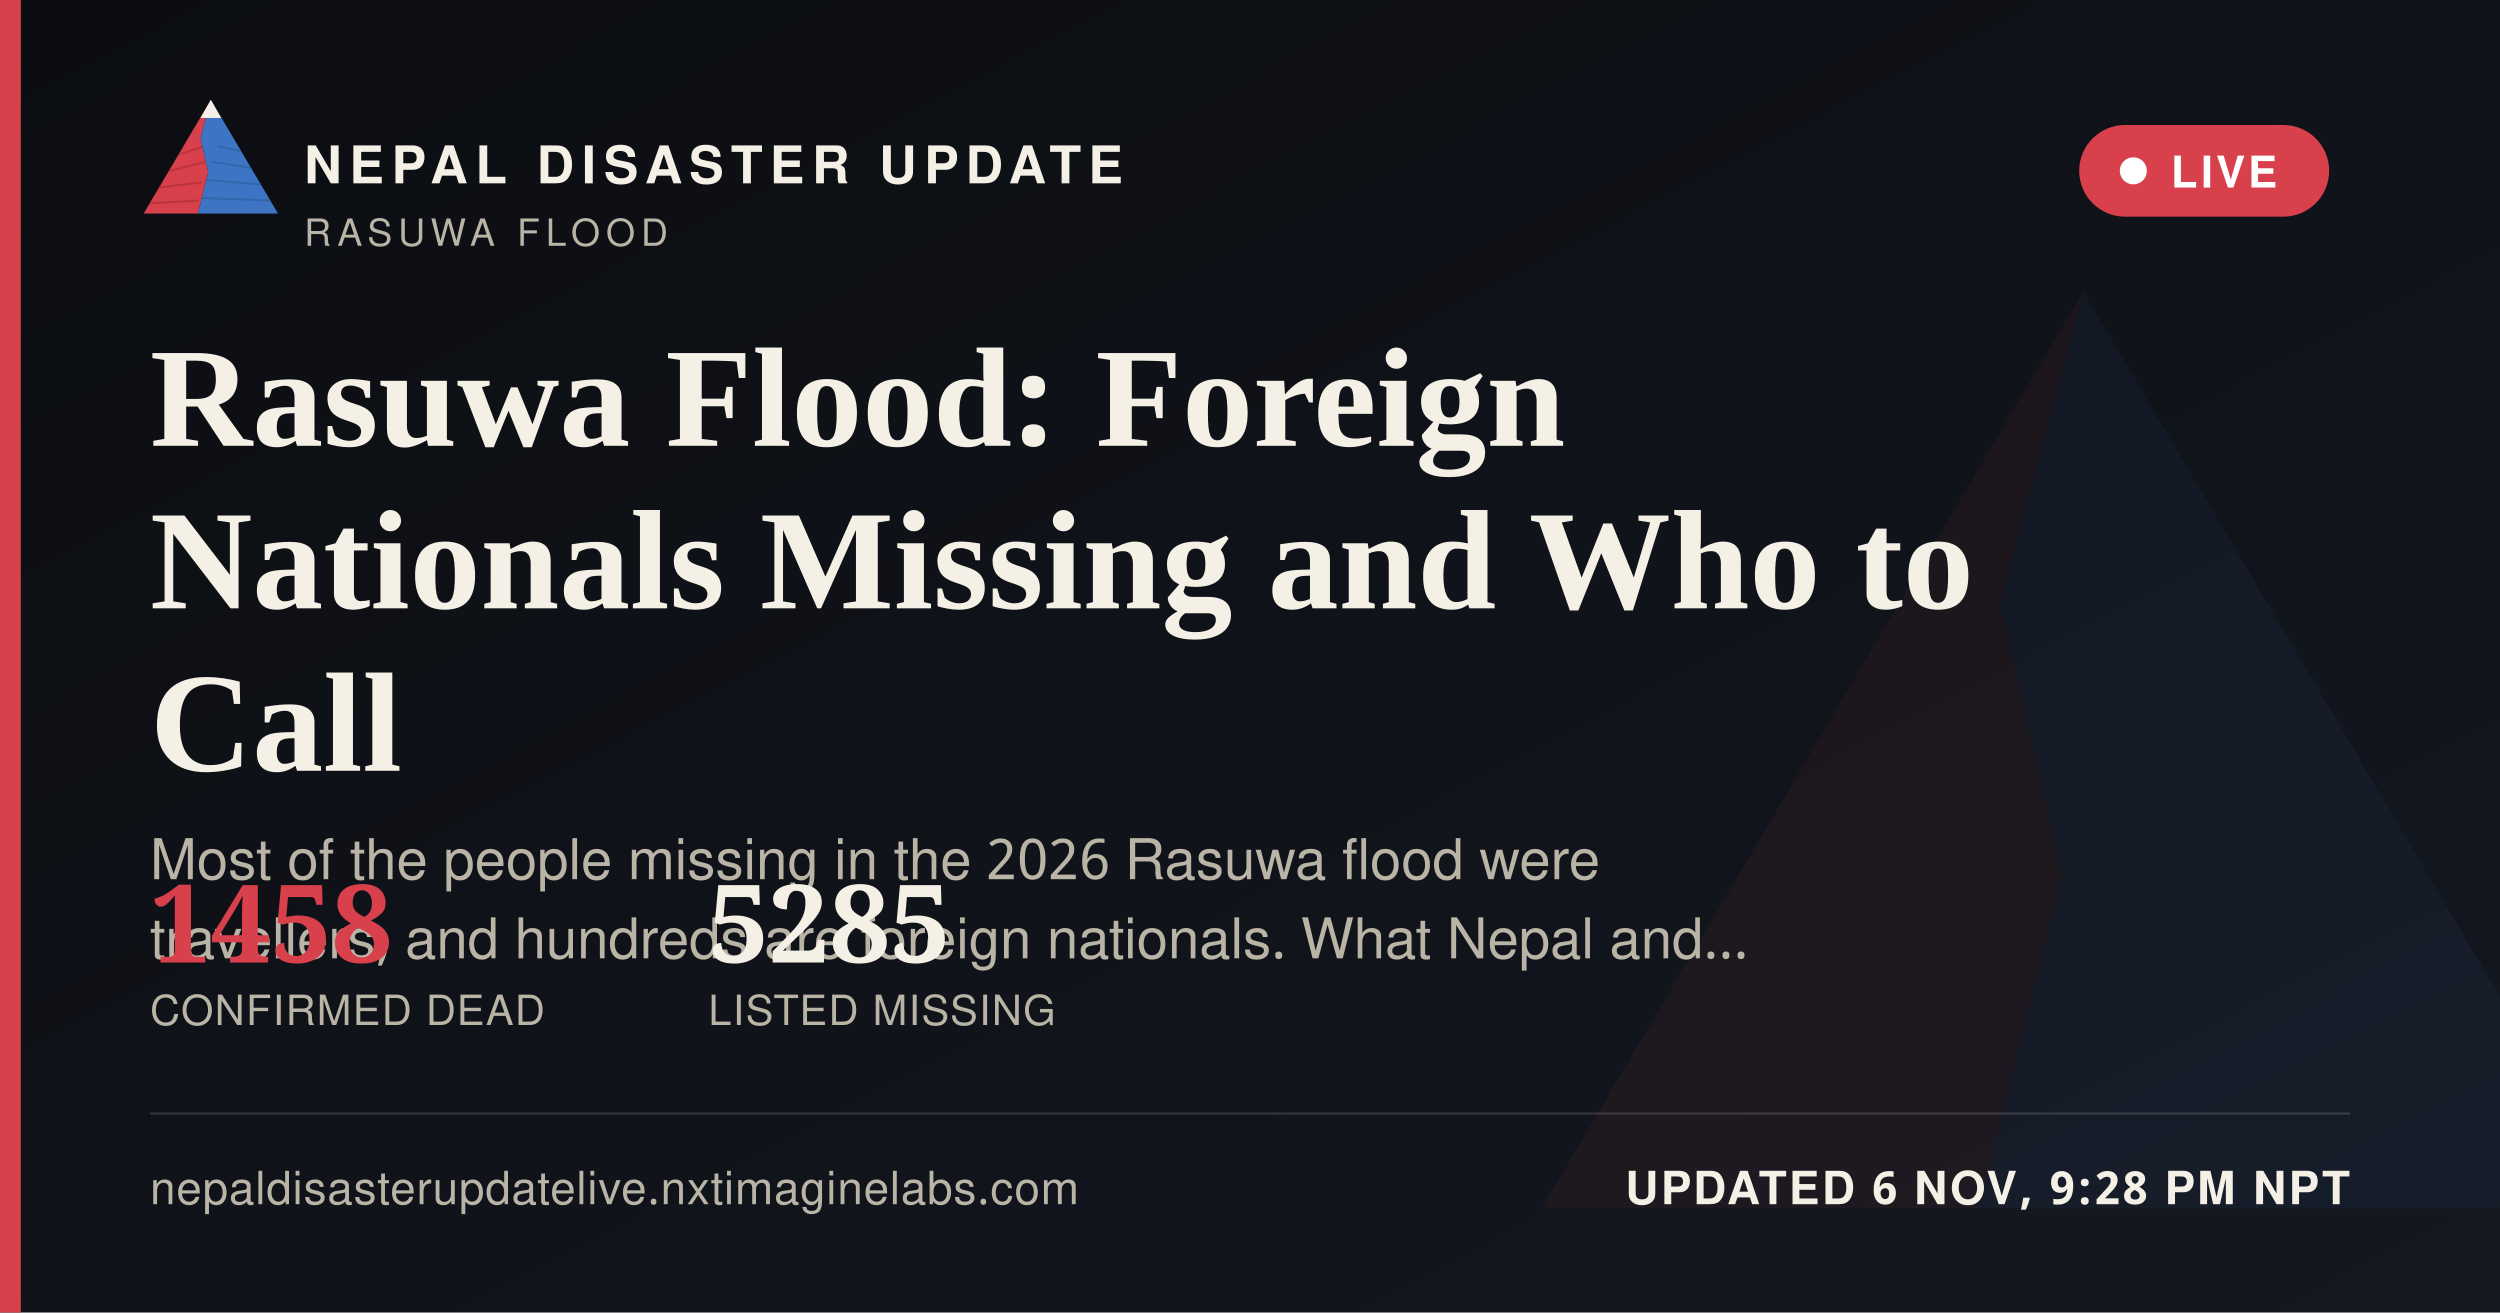
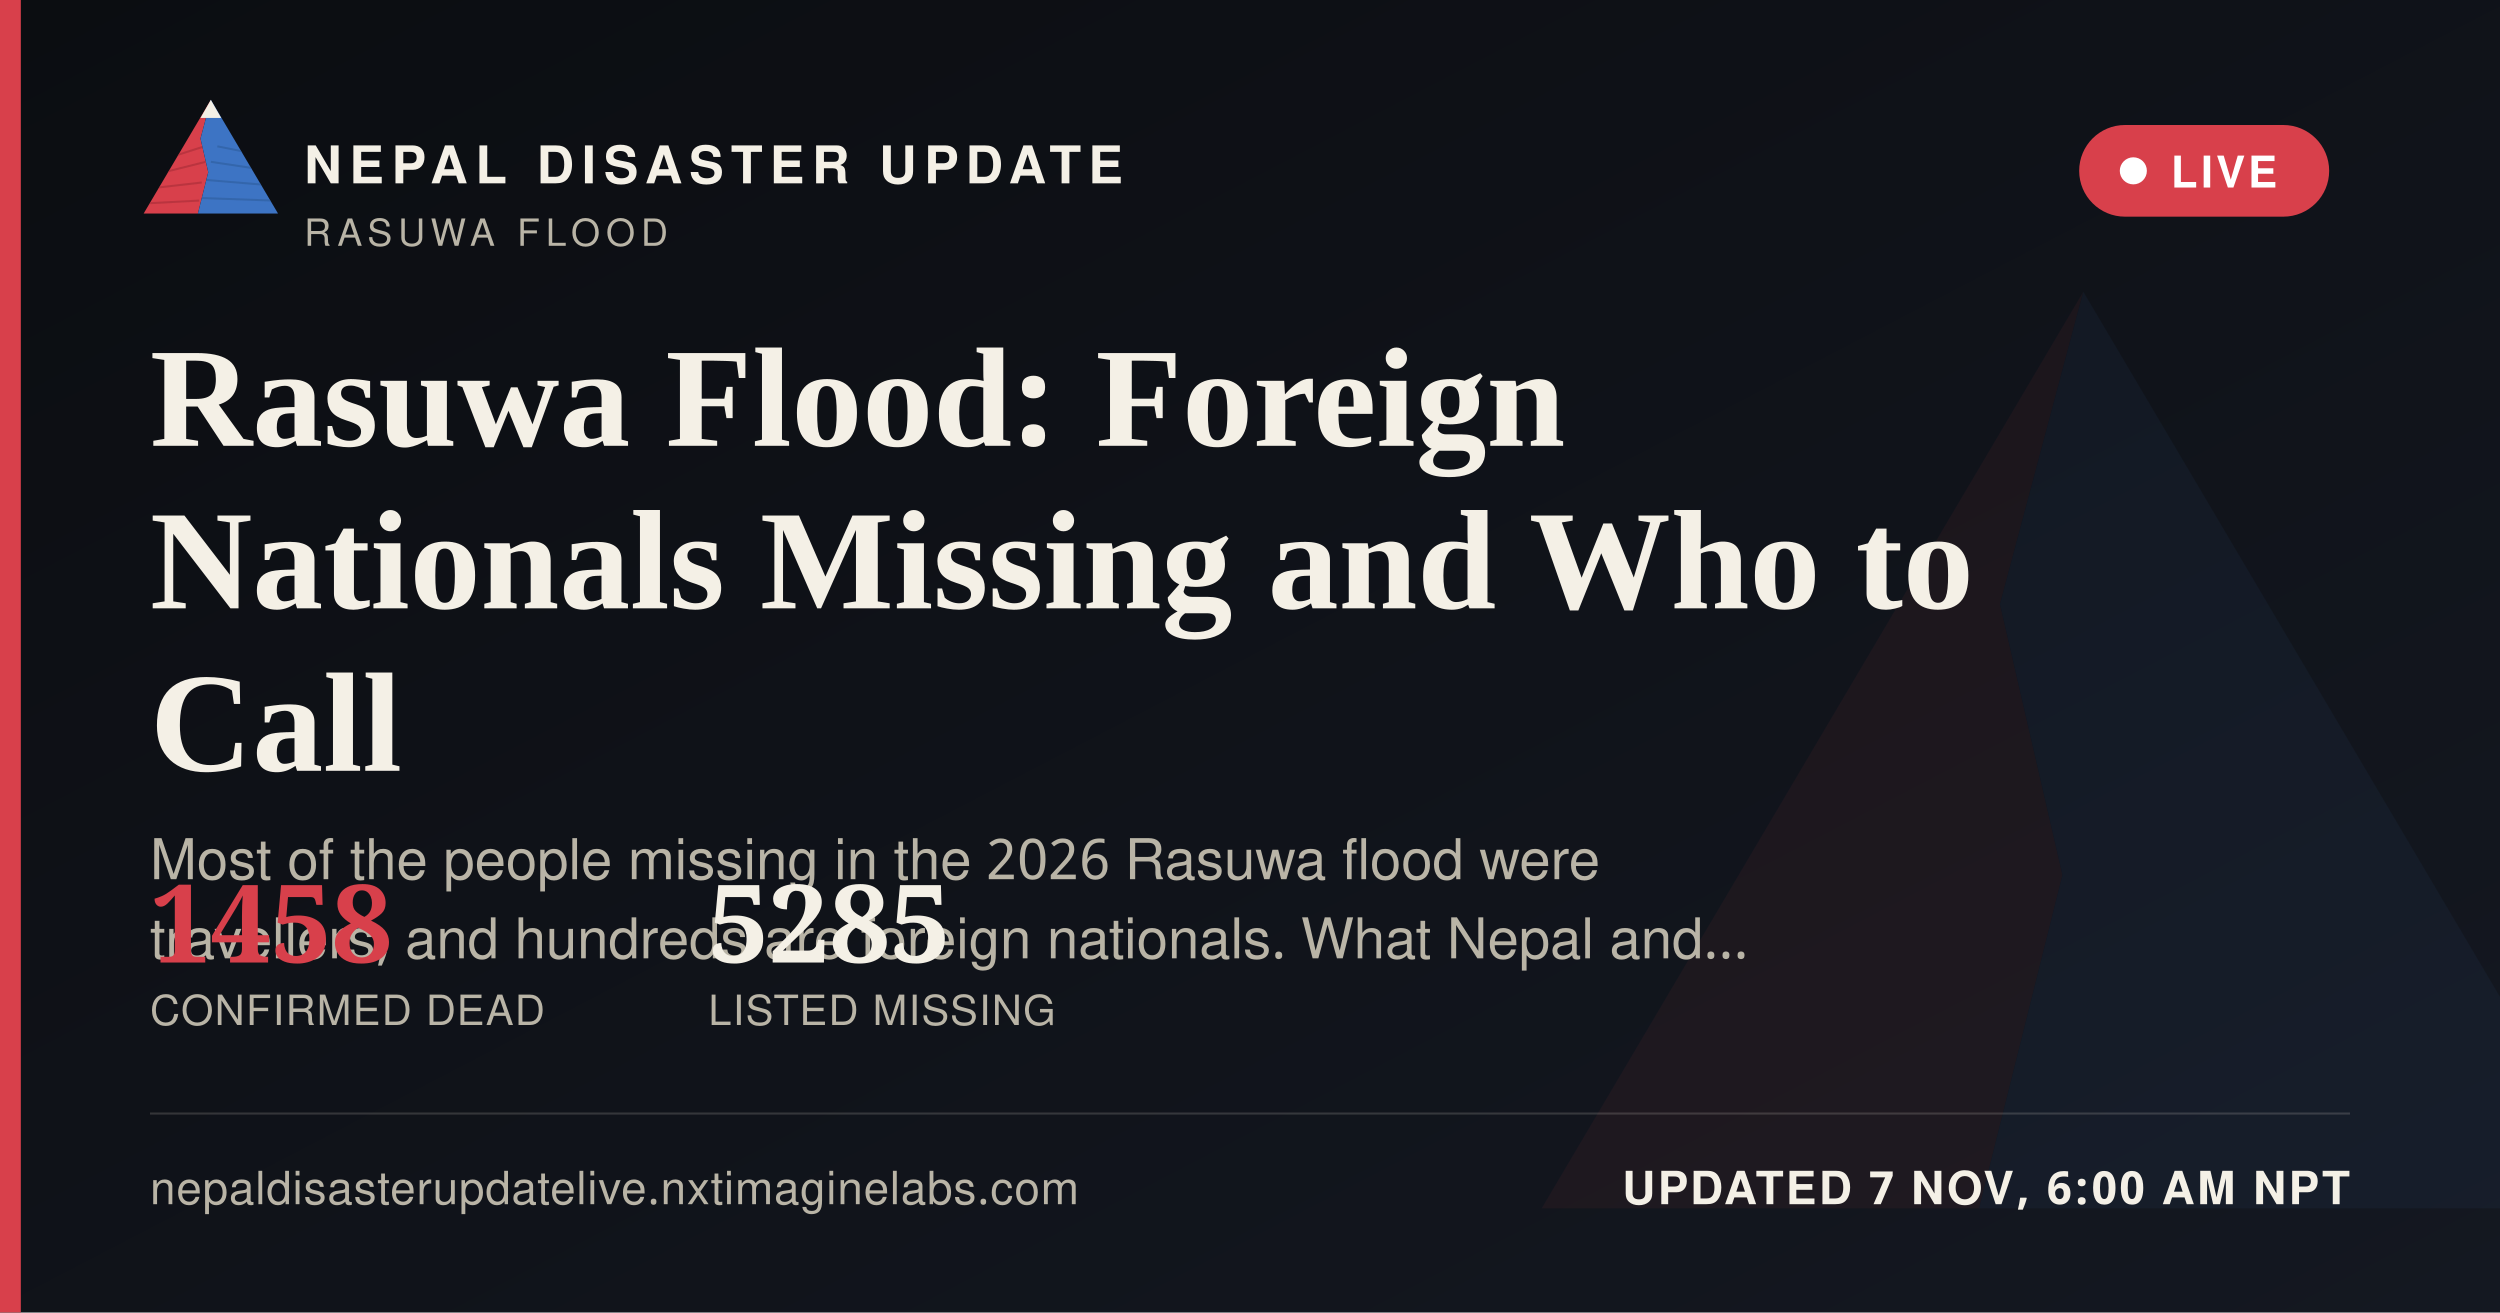
<svg xmlns="http://www.w3.org/2000/svg" width="1200" height="630" viewBox="0 0 1200 630">
  <defs>
    <linearGradient id="ogbg" x1="0" y1="0" x2="1" y2="1">
      <stop offset="0" stop-color="#0B0D11" />
      <stop offset="1" stop-color="#141821" />
    </linearGradient>
  </defs>
  <rect width="1200" height="630" fill="url(#ogbg)" />
  <g transform="translate(700,60) scale(5)" opacity="0.06">
    <polygon points="60,16 52,46 58,72 50,104 8,104" fill="#D8404B" />
    <polygon points="60,16 112,104 50,104 58,72 52,46" fill="#3D74C4" />
  </g>
  <rect x="0" y="0" width="10" height="630" fill="#D8404B" />
  <g transform="translate(64,38) scale(0.62)">
    <g>
      <defs>
        <clipPath id="ogLc">
          <polygon points="60,16 52,46 58,72 50,104 8,104" />
        </clipPath>
        <clipPath id="ogRc">
          <polygon points="60,16 112,104 50,104 58,72 52,46" />
        </clipPath>
      </defs>
      <polygon points="60,16 52,46 58,72 50,104 8,104" fill="#D8404B" />
      <g clip-path="url(#ogLc)" stroke="#A32A34" stroke-width="1.6" fill="none" opacity="0.55">
        <path d="M30,60 L55,52" />
        <path d="M24,72 L56,64" />
        <path d="M18,84 L53,80" />
        <path d="M13,96 L51,94" />
      </g>
      <polygon points="60,16 112,104 50,104 58,72 52,46" fill="#3D74C4" />
      <g clip-path="url(#ogRc)" stroke="#2A5793" stroke-width="1.6" fill="none" opacity="0.5">
        <path d="M65,52 L95,58" />
        <path d="M60,64 L100,70" />
        <path d="M56,78 L104,82" />
        <path d="M52,92 L108,94" />
      </g>
      <polygon points="60,16 52,30 68,30" fill="#F4F0E6" />
    </g>
  </g>
  <text x="146" y="88" font-family="'Public Sans', 'Noto Sans Devanagari', 'Helvetica Neue', Helvetica, Arial, sans-serif" font-size="25" font-weight="800" letter-spacing="3.6" fill="#F4F0E6">NEPAL DISASTER UPDATE</text>
  <text x="146" y="118" font-family="'Public Sans', 'Noto Sans Devanagari', 'Helvetica Neue', Helvetica, Arial, sans-serif" font-size="18" letter-spacing="2.8" fill="#B9B4A6">RASUWA FLOOD</text>
  <g>
    <rect x="998" y="60" width="120" height="44" rx="22" fill="#D8404B" stroke="none" />
    <circle cx="1024" cy="82" r="6.5" fill="#FFFFFF" />
    <text x="1042" y="90" font-family="'Public Sans', 'Noto Sans Devanagari', 'Helvetica Neue', Helvetica, Arial, sans-serif" font-size="21" font-weight="700" letter-spacing="1.6" fill="#FFFFFF">LIVE</text>
  </g>
  <text x="72" y="214" font-family="Newsreader, 'Noto Serif Devanagari', Georgia, 'Times New Roman', serif" font-size="68" font-weight="600" fill="#F4F0E6">Rasuwa Flood: Foreign</text>
  <text x="72" y="292" font-family="Newsreader, 'Noto Serif Devanagari', Georgia, 'Times New Roman', serif" font-size="68" font-weight="600" fill="#F4F0E6">Nationals Missing and Who to</text>
  <text x="72" y="370" font-family="Newsreader, 'Noto Serif Devanagari', Georgia, 'Times New Roman', serif" font-size="68" font-weight="600" fill="#F4F0E6">Call</text>
  <text x="72" y="422" font-family="'Public Sans', 'Noto Sans Devanagari', 'Helvetica Neue', Helvetica, Arial, sans-serif" font-size="27" fill="#B9B4A6">Most of the people missing in the 2026 Rasuwa flood were</text>
  <text x="72" y="460" font-family="'Public Sans', 'Noto Sans Devanagari', 'Helvetica Neue', Helvetica, Arial, sans-serif" font-size="27" fill="#B9B4A6">travellers, and hundreds are foreign nationals. What Nepal and…</text>
  <g transform="translate(72,462)">
    <text x="0" y="0" font-family="Newsreader, 'Noto Serif Devanagari', Georgia, 'Times New Roman', serif" font-size="52" font-weight="600" fill="#D8404B">1458</text>
    <text x="0" y="30" font-family="'Public Sans', 'Noto Sans Devanagari', 'Helvetica Neue', Helvetica, Arial, sans-serif" font-size="20" letter-spacing="0.6" fill="#B9B4A6">CONFIRMED DEAD</text>
    <text x="268" y="0" font-family="Newsreader, 'Noto Serif Devanagari', Georgia, 'Times New Roman', serif" font-size="52" font-weight="600" fill="#F4F0E6">5285</text>
    <text x="268" y="30" font-family="'Public Sans', 'Noto Sans Devanagari', 'Helvetica Neue', Helvetica, Arial, sans-serif" font-size="20" letter-spacing="0.6" fill="#B9B4A6">LISTED MISSING</text>
  </g>
  <rect x="72" y="534" width="1056" height="1" fill="rgba(244,240,230,0.16)" />
  <text x="72" y="578" font-family="'Public Sans', 'Noto Sans Devanagari', 'Helvetica Neue', Helvetica, Arial, sans-serif" font-size="22" fill="#B9B4A6" letter-spacing="0.4">nepaldisasterupdatelive.nxtimaginelabs.com</text>
-   <text x="1128" y="578" text-anchor="end" font-family="'Public Sans', 'Noto Sans Devanagari', 'Helvetica Neue', Helvetica, Arial, sans-serif" font-size="22" font-weight="700" letter-spacing="1.2" fill="#F4F0E6">UPDATED 6 NOV, 9:28 PM NPT</text>
+   <text x="1128" y="578" text-anchor="end" font-family="'Public Sans', 'Noto Sans Devanagari', 'Helvetica Neue', Helvetica, Arial, sans-serif" font-size="22" font-weight="700" letter-spacing="1.2" fill="#F4F0E6">UPDATED 7 NOV, 6:00 AM NPT</text>
</svg>
